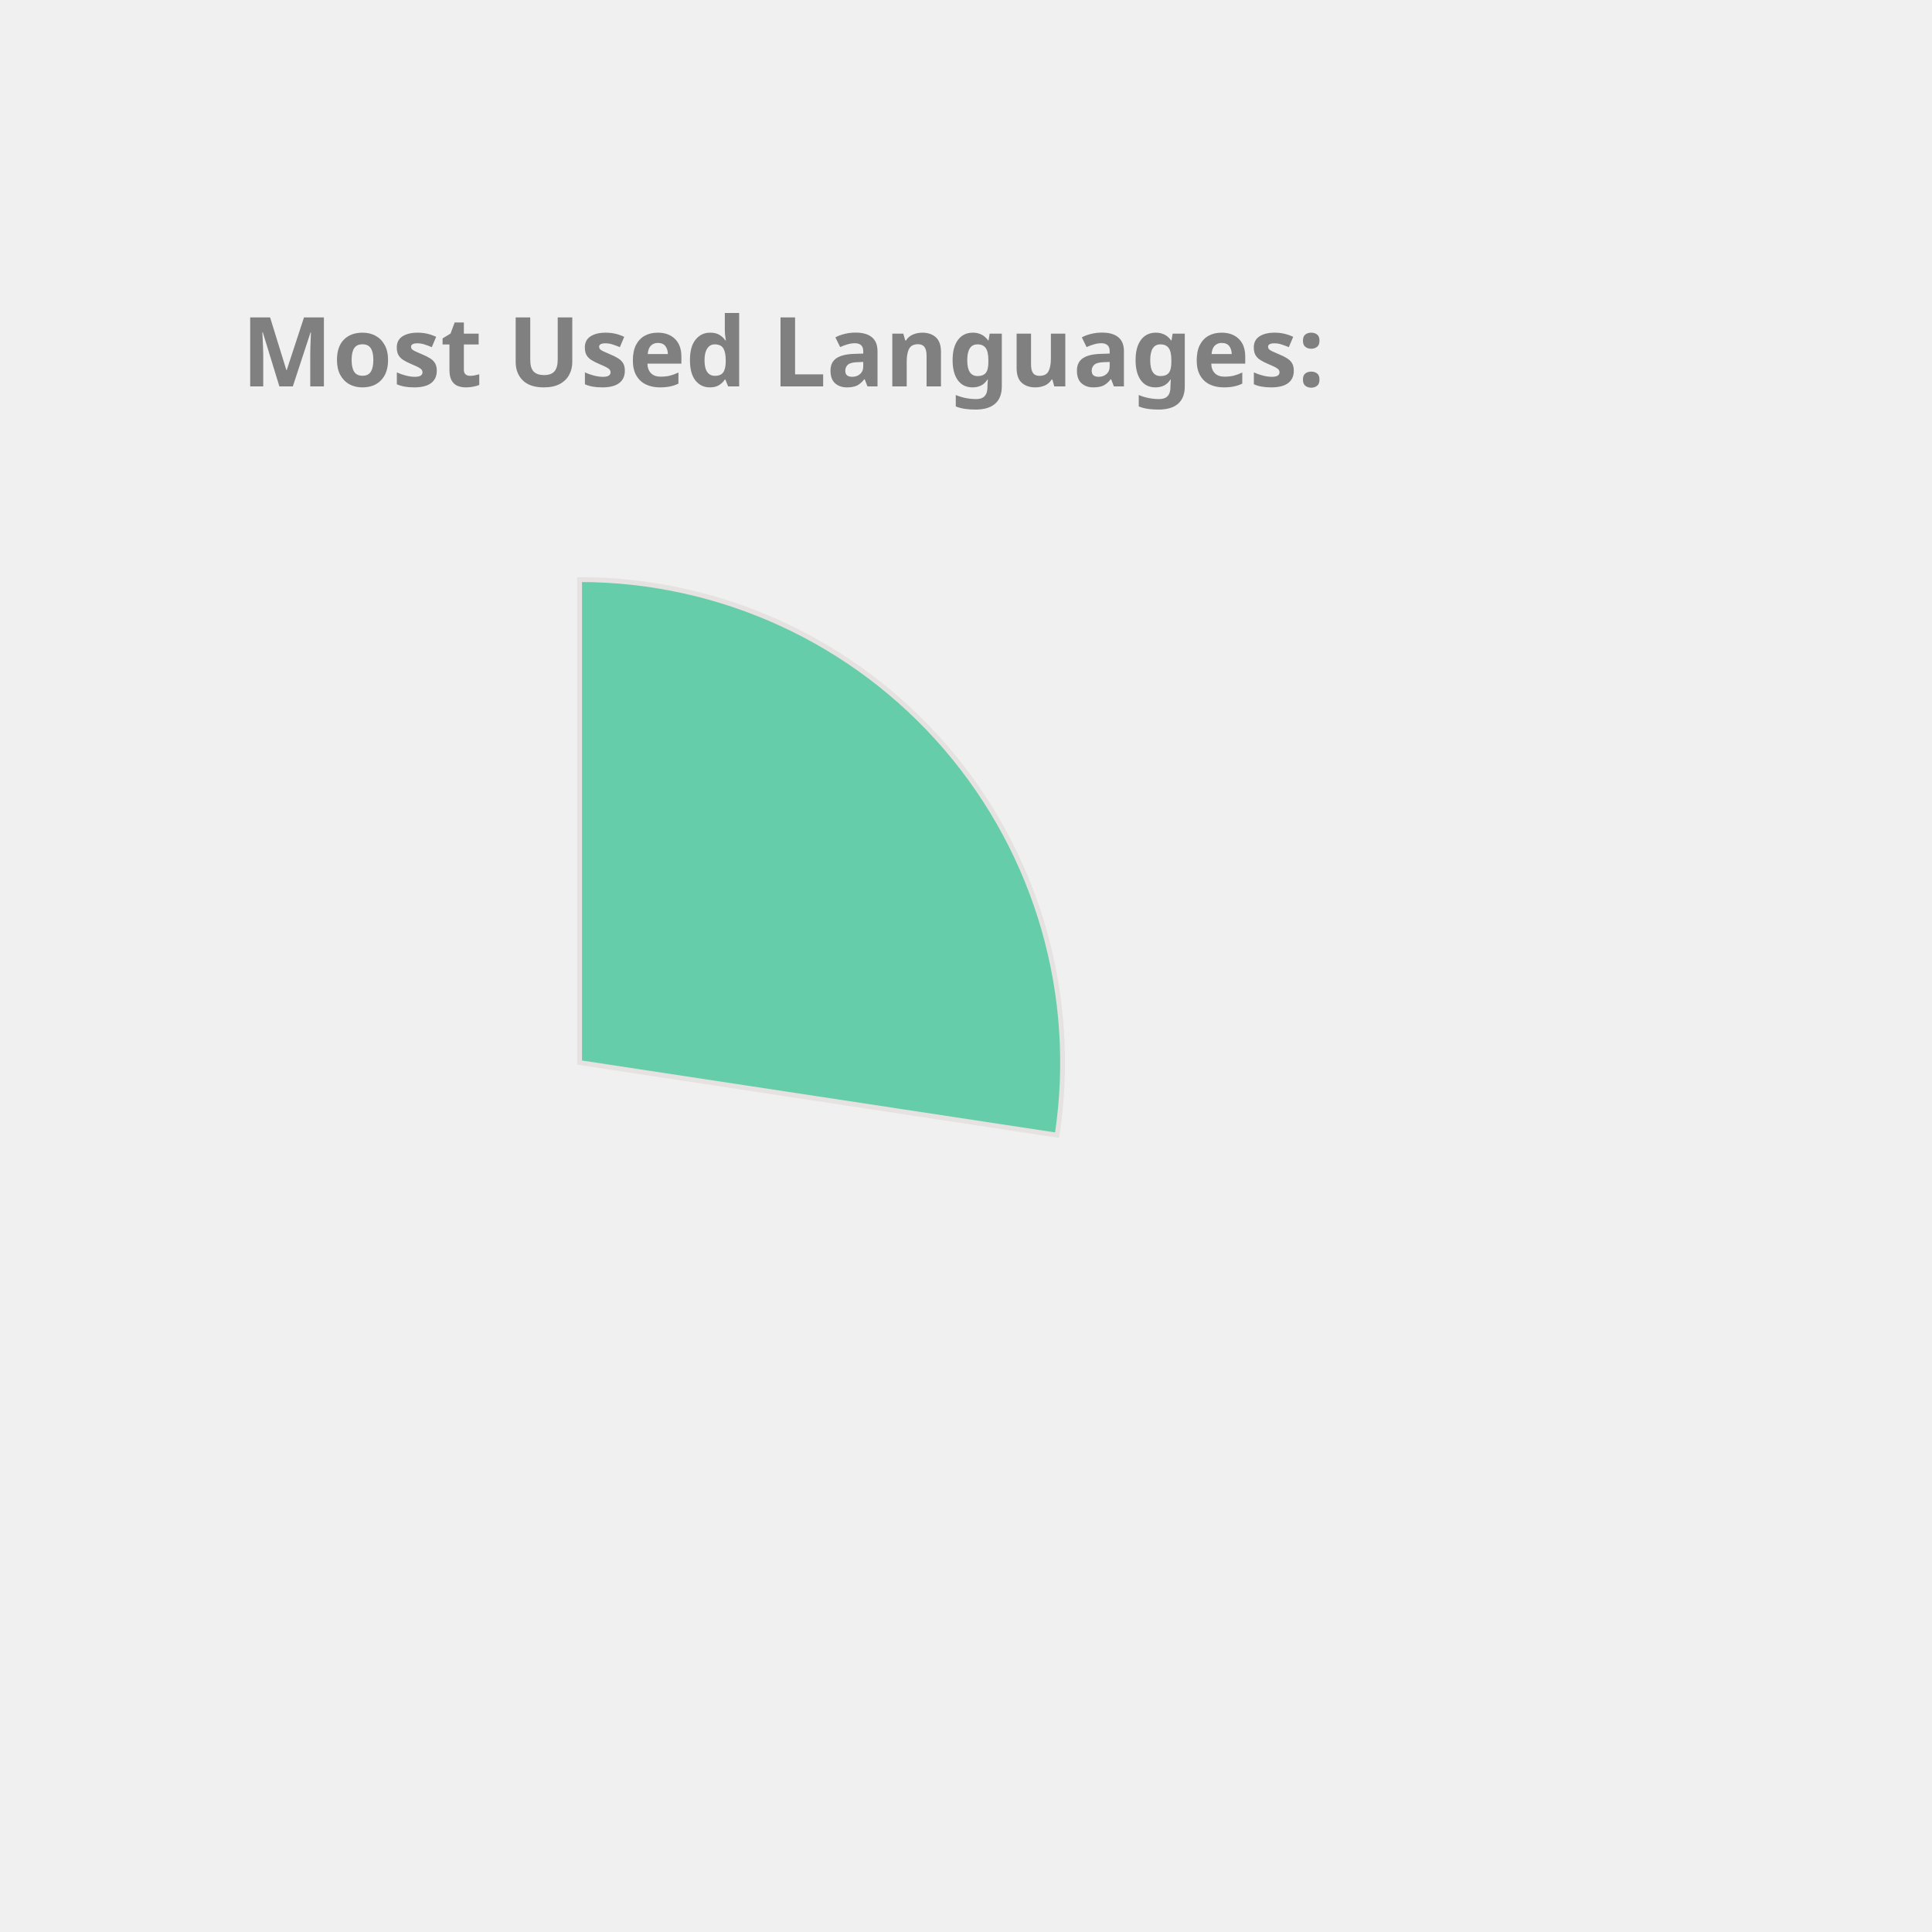
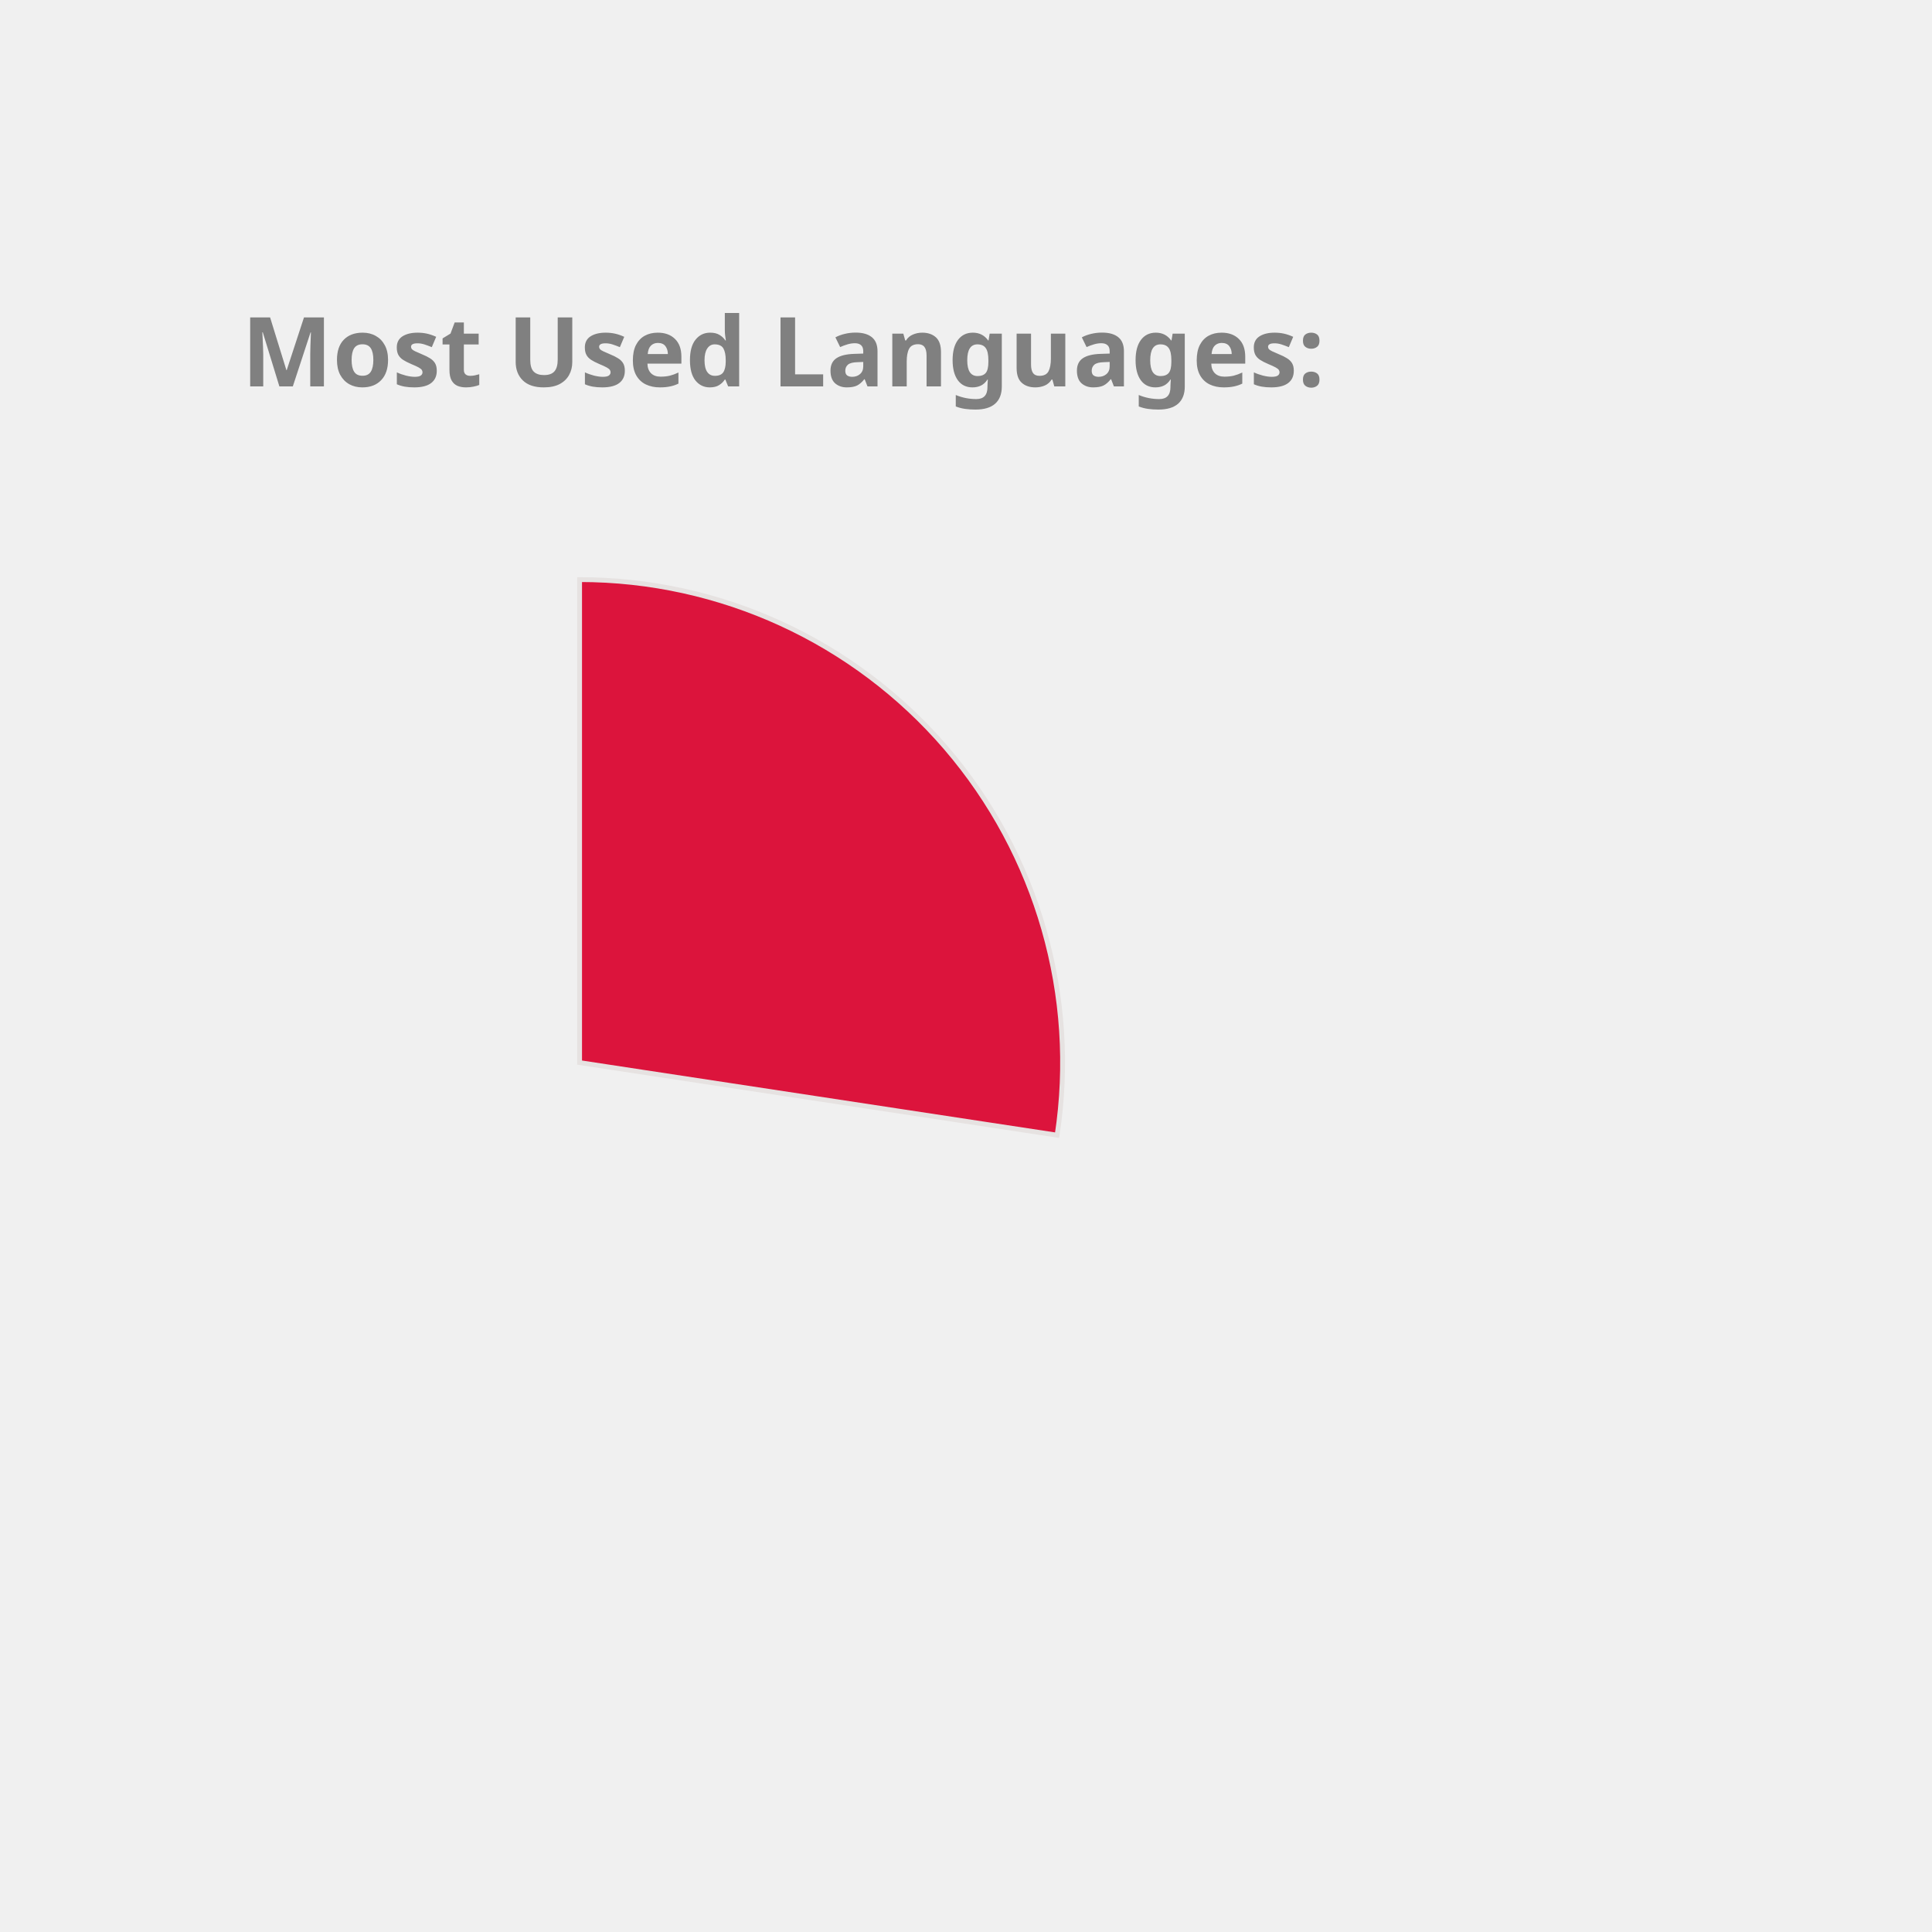
<svg xmlns="http://www.w3.org/2000/svg" height="350px" width="350px" viewBox="0 0 400 400">
  <style> 
        .label {
                font: bold 20px sans-serif;
                color: #404040;
                -webkit-text-stroke: 1px white;
        }

        path {
                stroke: #E6E2E1;
                stroke-width: 1px;
                transform: translate(60px, 100px);
        }

        .path_1 {
                animation: fadeIn 5s linear forwards;
        }

        .path_2 {
                transform: scale(0);
                animation: fadeIn 5s linear forwards 5s;
        }


        
        .path_3 {
                transform: scale(0);
                animation: fadeIn 5s linear forwards 10s;
        }


        .path_4 {
                transform: scale(0);
                animation: fadeIn 5s linear forwards 15s;
        }

        .path_5 {
                transform: scale(0);
                animation: fadeIn 5s linear forwards 20s;
        }

        .path_6 {
                transform: scale(0);
                animation: fadeIn 5s linear forwards 25s;
        }

        .path_7 {
                transform: scale(0);
                animation: fadeIn 5s linear forwards 30s;
        }

        .path_8 {
                transform: scale(0);
                animation: fadeIn 5s linear forwards 35s;
        }

        .path_9 {
                transform: scale(0);
                animation: fadeIn 5s linear forwards 40s;
        }

        .path_10 {
                transform: scale(0);
                animation: fadeIn 5s linear forwards 45s;
        }

        @keyframes fadeIn {
                0% {                        
                        transform: translate(250px, 300px) rotate(0deg) scale(0);
                        
                }
                50% {
                        transform: translate(150px, 220px) rotate(180deg) scale(0.5);
                        
                }
                
                100% {
                        transform: translate(60px, 120px) rotate(360deg) scale(1);
                        
                }
        }
        .txt_1 {
                opacity: 0;
                animation: txtShow 5s linear forwards 0s;
        }

        .txt_2 {
                opacity: 0;
                animation: txtShow 5s linear forwards 5s;
        }

        .txt_3 {
                opacity: 0;
                animation: txtShow 5s linear forwards 10s;
        }

        .txt_4 {
                opacity: 0;
                animation: txtShow 5s linear forwards 15s;
        }

        .txt_5 {
                opacity: 0;
                animation: txtShow 5s linear forwards 20s;
        }

        .txt_6 {
                opacity: 0;
                animation: txtShow 5s linear forwards 25s;
        }

        .txt_7 {
                opacity: 0;
                animation: txtShow 5s linear forwards 30s;
        }

        .txt_8 {
                opacity: 0;
                animation: txtShow 5s linear forwards 35s;
        }

        .txt_9 {
                opacity: 0;
                animation: txtShow 5s linear forwards 40s;
        }

        .txt_10 {
                opacity: 0;
                animation: txtShow 5s linear forwards 45s;
        }

        @keyframes txtShow {
                0% {                        
                        opacity: 0;
                        transform: translate(0px, 0px) scale(0);
                }
                100% {
                        opacity: 1;
                        transform: translate(0px, 0px) scale(1);
                        
                }
        }
</style>
-   <path class="path_1" d="M 60,120 L 60,20 A 100,100 0 0 1 158.865,135.023 Z" fill="MediumAquaMarine" stroke="#fff" stroke-width="2" />
-   <text class="txt_1" x="260" y="150" fill="MediumAquaMarine" stroke="MediumAquaMarine" stroke-width="1">JavaScript</text>
-   <path class="path_2" d="M 60,120 L 158.865,135.023 A 100,100 0 0 1 33.916,216.538 Z" fill="MediumTurquoise" stroke="#fff" stroke-width="2" />
-   <text class="txt_2" x="260" y="170" fill="MediumTurquoise" stroke="MediumTurquoise" stroke-width="1">C++</text>
-   <path class="path_3" d="M 60,120 L 33.916,216.538 A 100,100 0 0 1 -36.538,146.084 Z" fill="CornflowerBlue" stroke="#fff" stroke-width="2" />
-   <text class="txt_3" x="260" y="190" fill="CornflowerBlue" stroke="CornflowerBlue" stroke-width="1">Jupyter Notebook</text>
-   <path class="path_4" d="M 60,120 L -36.538,146.084 A 100,100 0 0 1 -12.031,50.635 Z" fill="LightSeaGreen" stroke="#fff" stroke-width="2" />
-   <text class="txt_4" x="260" y="210" fill="LightSeaGreen" stroke="LightSeaGreen" stroke-width="1">Java</text>
-   <path class="path_5" d="M 60,120 L -12.031,50.635 A 100,100 0 0 1 35.74,22.987 Z" fill="DodgerBlue" stroke="#fff" stroke-width="2" />
-   <text class="txt_5" x="260" y="230" fill="DodgerBlue" stroke="DodgerBlue" stroke-width="1">HTML</text>
-   <path class="path_6" d="M 60,120 L 35.74,22.987 A 100,100 0 0 1 54.976,20.126 Z" fill="Pink" stroke="#fff" stroke-width="2" />
-   <text class="txt_6" x="260" y="250" fill="Pink" stroke="Pink" stroke-width="1">TypeScript</text>
-   <path class="path_7" d="M 60,120 L 54.976,20.126 A 100,100 0 0 1 60,20 Z" fill="Chocolate" stroke="#fff" stroke-width="2" />
-   <text class="txt_7" x="260" y="270" fill="Chocolate" stroke="Chocolate" stroke-width="1">CSS</text>
+   <path class="path_1" d="M 60,120 L 60,20 A 100,100 0 0 1 158.865,135.023 Z" fill="Crimson" stroke="#fff" stroke-width="2" />
+   <text class="txt_1" x="260" y="150" fill="Crimson" stroke="Crimson" stroke-width="1">JavaScript</text>
+   <path class="path_2" d="M 60,120 L 158.865,135.023 A 100,100 0 0 1 33.916,216.538 Z" fill="Orange" stroke="#fff" stroke-width="2" />
+   <text class="txt_2" x="260" y="170" fill="Orange" stroke="Orange" stroke-width="1">C++</text>
+   <path class="path_3" d="M 60,120 L 33.916,216.538 A 100,100 0 0 1 -36.538,146.084 Z" fill="Coral" stroke="#fff" stroke-width="2" />
+   <text class="txt_3" x="260" y="190" fill="Coral" stroke="Coral" stroke-width="1">Jupyter Notebook</text>
+   <path class="path_4" d="M 60,120 L -36.538,146.084 A 100,100 0 0 1 -12.031,50.635 Z" fill="DodgerBlue" stroke="#fff" stroke-width="2" />
+   <text class="txt_4" x="260" y="210" fill="DodgerBlue" stroke="DodgerBlue" stroke-width="1">Java</text>
+   <path class="path_5" d="M 60,120 L -12.031,50.635 A 100,100 0 0 1 35.74,22.987 Z" fill="MediumTurquoise" stroke="#fff" stroke-width="2" />
+   <text class="txt_5" x="260" y="230" fill="MediumTurquoise" stroke="MediumTurquoise" stroke-width="1">HTML</text>
+   <path class="path_6" d="M 60,120 L 35.74,22.987 A 100,100 0 0 1 54.976,20.126 Z" fill="LightSeaGreen" stroke="#fff" stroke-width="2" />
+   <text class="txt_6" x="260" y="250" fill="LightSeaGreen" stroke="LightSeaGreen" stroke-width="1">TypeScript</text>
+   <path class="path_7" d="M 60,120 L 54.976,20.126 A 100,100 0 0 1 60,20 Z" fill="MediumSlateBlue" stroke="#fff" stroke-width="2" />
+   <text class="txt_7" x="260" y="270" fill="MediumSlateBlue" stroke="MediumSlateBlue" stroke-width="1">CSS</text>
  <g class="label">
    <text x="50" y="80" fill="grey">Most Used Languages:</text>
  </g>
</svg>
